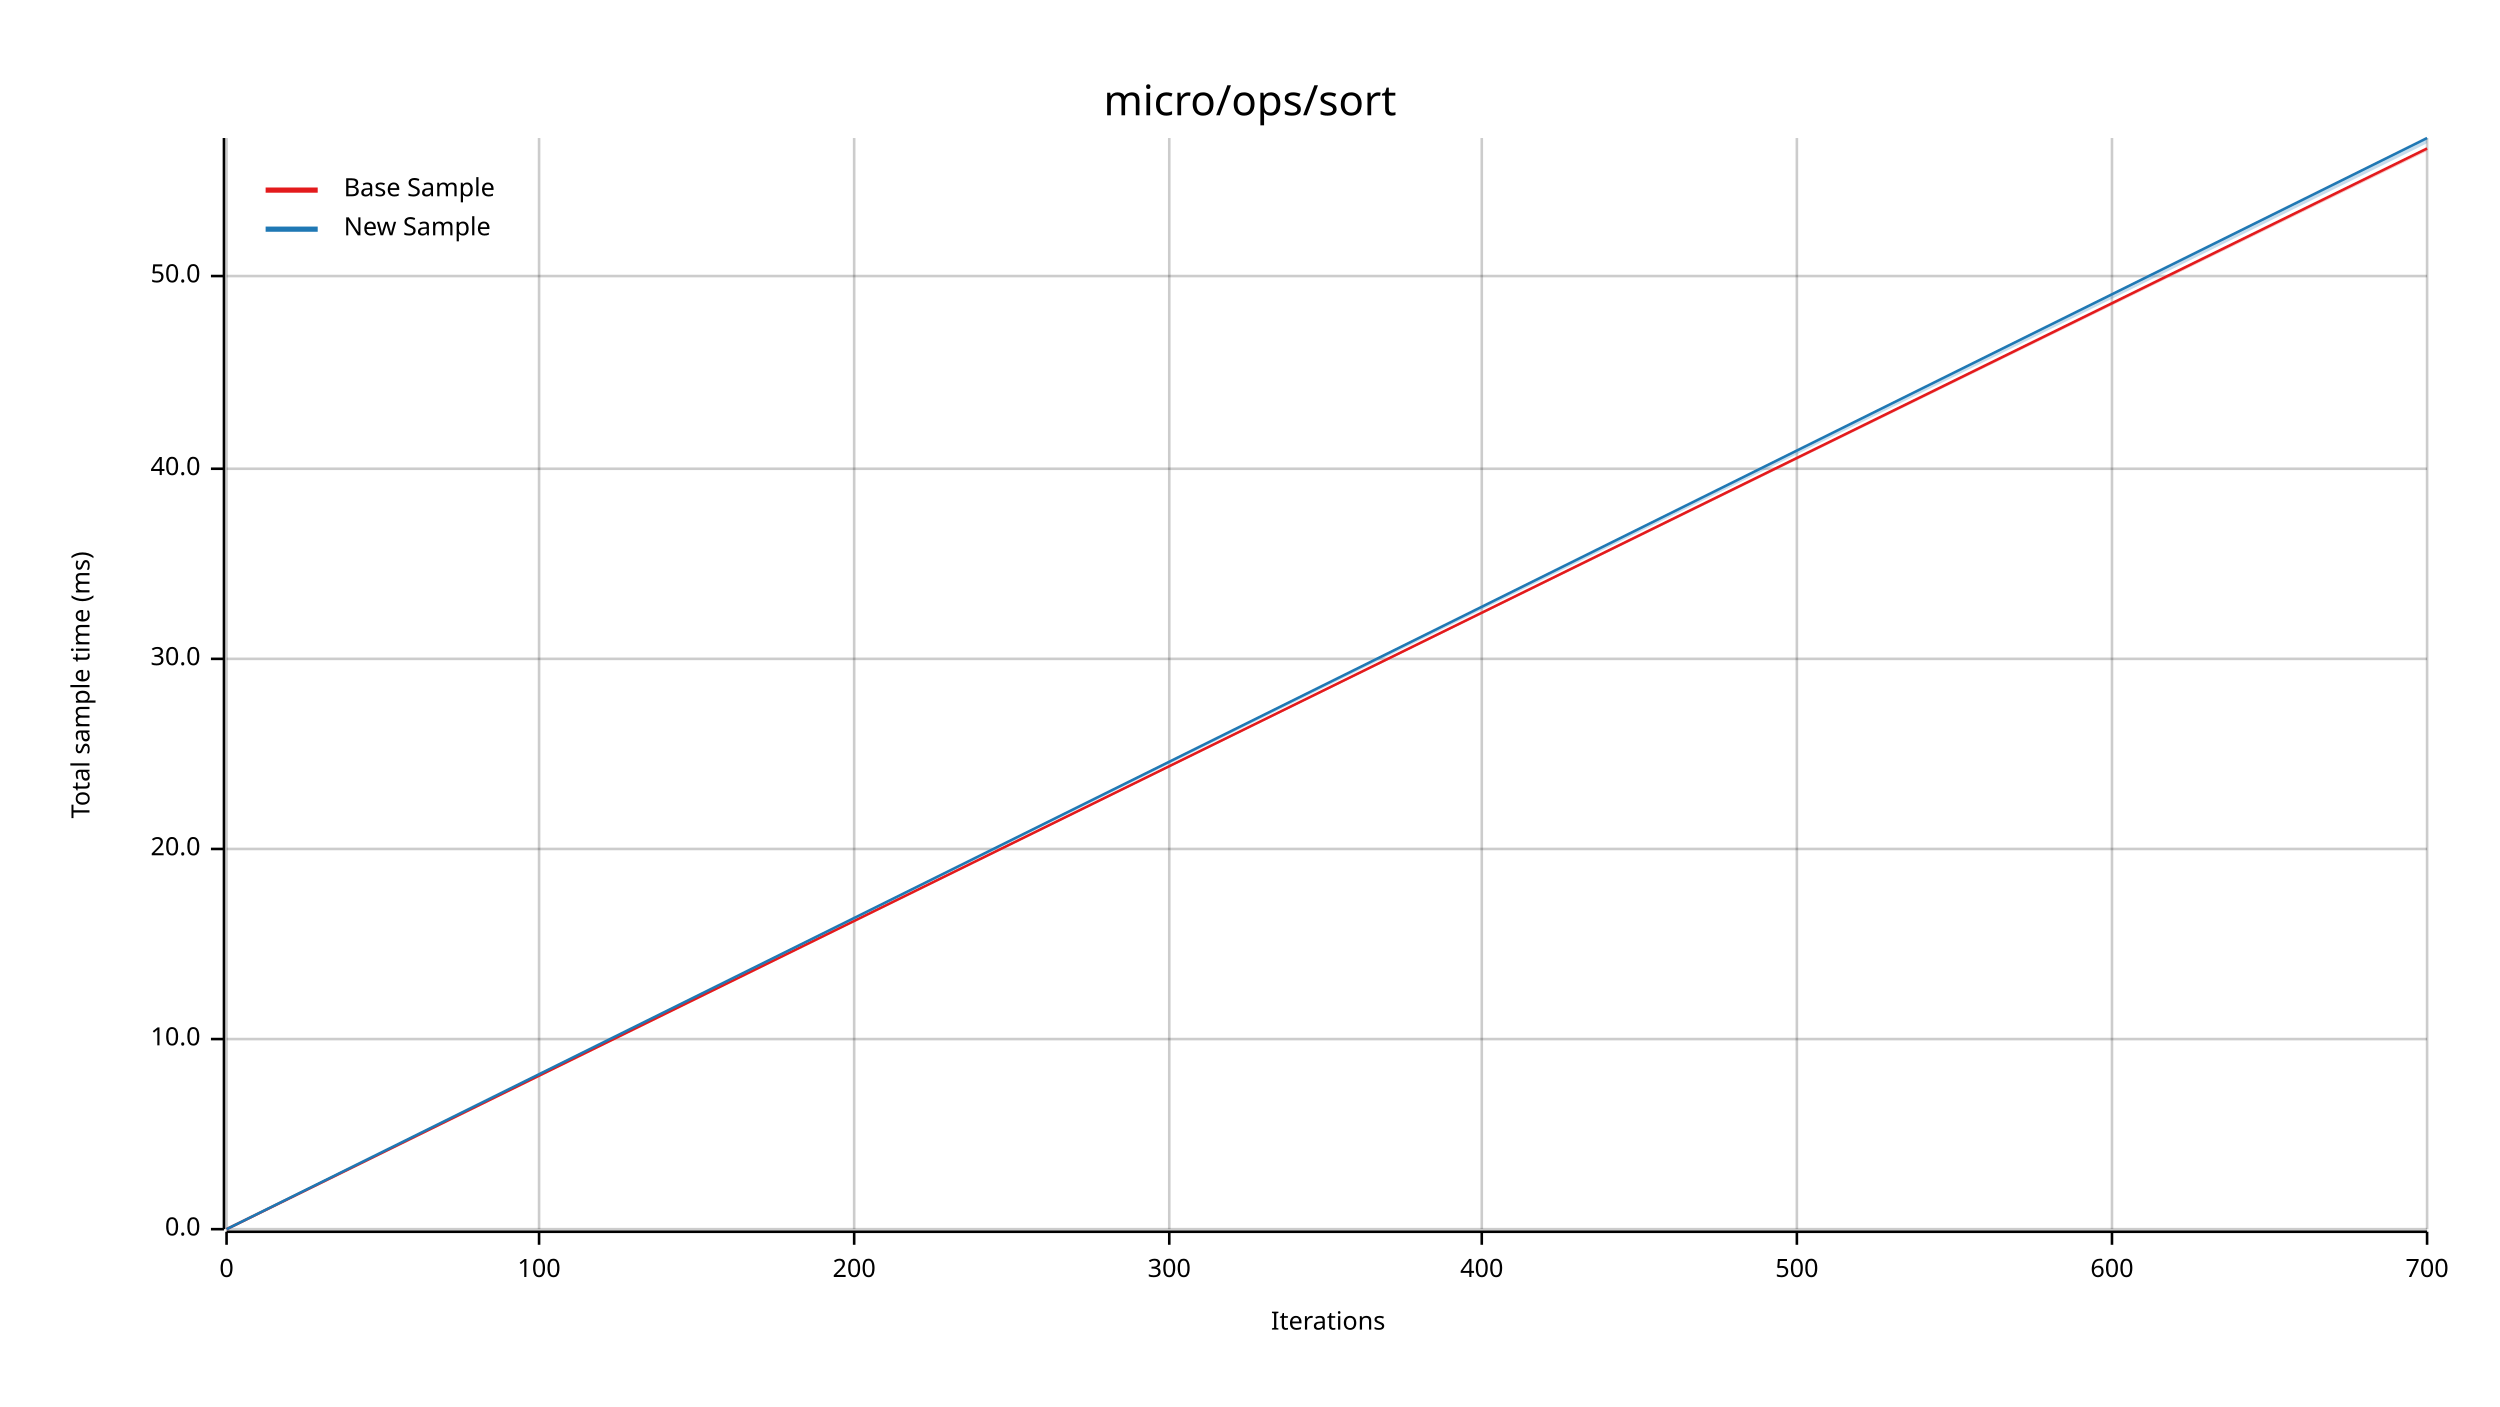
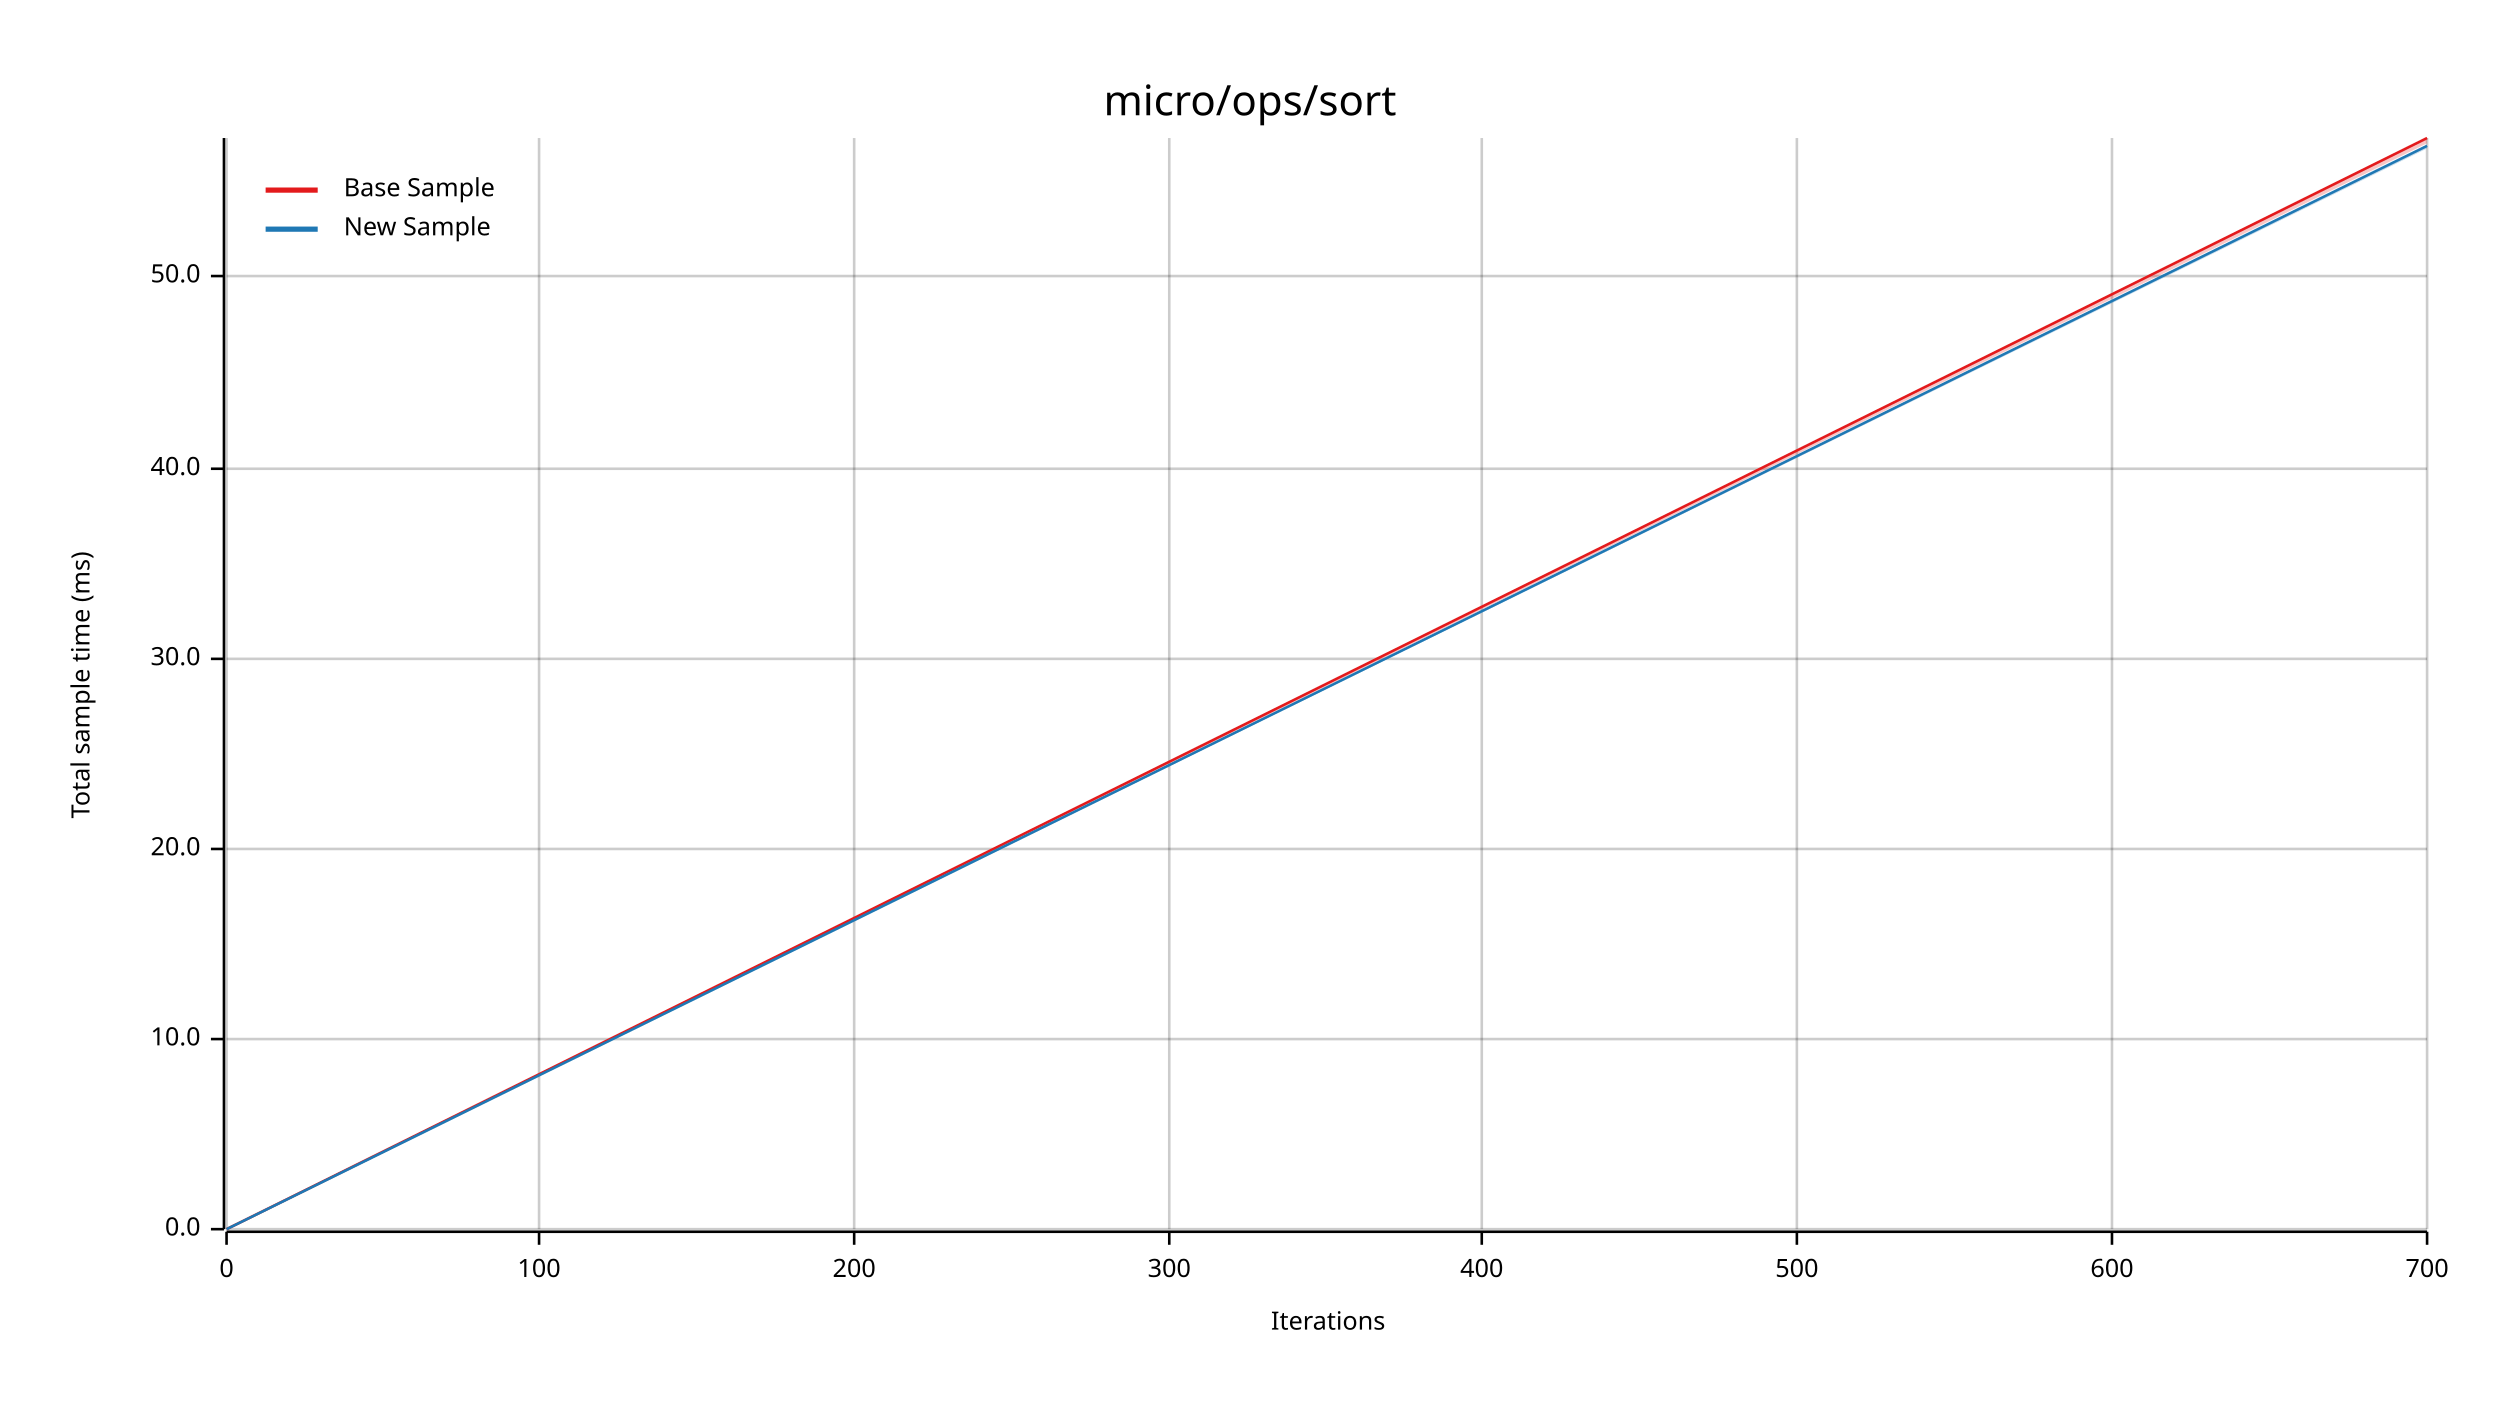
<svg xmlns="http://www.w3.org/2000/svg" width="960" height="540" viewBox="0 0 960 540">
  <text x="480" y="32" dy="0.76em" text-anchor="middle" font-family="sans-serif" font-size="16.129" opacity="1" fill="#000000">
micro/ops/sort
</text>
  <text x="27" y="263" dy="0.76em" text-anchor="middle" font-family="sans-serif" font-size="9.677" opacity="1" fill="#000000" transform="rotate(270, 27, 263)">
Total sample time (ms)
</text>
  <text x="510" y="513" dy="-0.5ex" text-anchor="middle" font-family="sans-serif" font-size="9.677" opacity="1" fill="#000000">
Iterations
</text>
  <line opacity="0.2" stroke="#000000" stroke-width="1" x1="87" y1="472" x2="87" y2="53" />
  <line opacity="0.2" stroke="#000000" stroke-width="1" x1="207" y1="472" x2="207" y2="53" />
  <line opacity="0.2" stroke="#000000" stroke-width="1" x1="328" y1="472" x2="328" y2="53" />
  <line opacity="0.2" stroke="#000000" stroke-width="1" x1="449" y1="472" x2="449" y2="53" />
  <line opacity="0.2" stroke="#000000" stroke-width="1" x1="569" y1="472" x2="569" y2="53" />
  <line opacity="0.2" stroke="#000000" stroke-width="1" x1="690" y1="472" x2="690" y2="53" />
  <line opacity="0.2" stroke="#000000" stroke-width="1" x1="811" y1="472" x2="811" y2="53" />
  <line opacity="0.2" stroke="#000000" stroke-width="1" x1="932" y1="472" x2="932" y2="53" />
  <line opacity="0.2" stroke="#000000" stroke-width="1" x1="87" y1="472" x2="932" y2="472" />
  <line opacity="0.2" stroke="#000000" stroke-width="1" x1="87" y1="399" x2="932" y2="399" />
  <line opacity="0.2" stroke="#000000" stroke-width="1" x1="87" y1="326" x2="932" y2="326" />
  <line opacity="0.2" stroke="#000000" stroke-width="1" x1="87" y1="253" x2="932" y2="253" />
  <line opacity="0.2" stroke="#000000" stroke-width="1" x1="87" y1="180" x2="932" y2="180" />
  <line opacity="0.2" stroke="#000000" stroke-width="1" x1="87" y1="106" x2="932" y2="106" />
  <polyline fill="none" opacity="1" stroke="#000000" stroke-width="1" points="86,53 86,472 " />
  <text x="77" y="472" dy="0.5ex" text-anchor="end" font-family="sans-serif" font-size="9.677" opacity="1" fill="#000000">
0.0
</text>
  <polyline fill="none" opacity="1" stroke="#000000" stroke-width="1" points="81,472 86,472 " />
  <text x="77" y="399" dy="0.5ex" text-anchor="end" font-family="sans-serif" font-size="9.677" opacity="1" fill="#000000">
10.0
</text>
  <polyline fill="none" opacity="1" stroke="#000000" stroke-width="1" points="81,399 86,399 " />
  <text x="77" y="326" dy="0.5ex" text-anchor="end" font-family="sans-serif" font-size="9.677" opacity="1" fill="#000000">
20.0
</text>
  <polyline fill="none" opacity="1" stroke="#000000" stroke-width="1" points="81,326 86,326 " />
  <text x="77" y="253" dy="0.5ex" text-anchor="end" font-family="sans-serif" font-size="9.677" opacity="1" fill="#000000">
30.0
</text>
  <polyline fill="none" opacity="1" stroke="#000000" stroke-width="1" points="81,253 86,253 " />
  <text x="77" y="180" dy="0.5ex" text-anchor="end" font-family="sans-serif" font-size="9.677" opacity="1" fill="#000000">
40.0
</text>
  <polyline fill="none" opacity="1" stroke="#000000" stroke-width="1" points="81,180 86,180 " />
  <text x="77" y="106" dy="0.5ex" text-anchor="end" font-family="sans-serif" font-size="9.677" opacity="1" fill="#000000">
50.0
</text>
  <polyline fill="none" opacity="1" stroke="#000000" stroke-width="1" points="81,106 86,106 " />
  <polyline fill="none" opacity="1" stroke="#000000" stroke-width="1" points="87,473 932,473 " />
  <text x="87" y="483" dy="0.76em" text-anchor="middle" font-family="sans-serif" font-size="9.677" opacity="1" fill="#000000">
0
</text>
  <polyline fill="none" opacity="1" stroke="#000000" stroke-width="1" points="87,473 87,478 " />
  <text x="207" y="483" dy="0.76em" text-anchor="middle" font-family="sans-serif" font-size="9.677" opacity="1" fill="#000000">
100
</text>
  <polyline fill="none" opacity="1" stroke="#000000" stroke-width="1" points="207,473 207,478 " />
  <text x="328" y="483" dy="0.76em" text-anchor="middle" font-family="sans-serif" font-size="9.677" opacity="1" fill="#000000">
200
</text>
  <polyline fill="none" opacity="1" stroke="#000000" stroke-width="1" points="328,473 328,478 " />
  <text x="449" y="483" dy="0.76em" text-anchor="middle" font-family="sans-serif" font-size="9.677" opacity="1" fill="#000000">
300
</text>
  <polyline fill="none" opacity="1" stroke="#000000" stroke-width="1" points="449,473 449,478 " />
  <text x="569" y="483" dy="0.76em" text-anchor="middle" font-family="sans-serif" font-size="9.677" opacity="1" fill="#000000">
400
</text>
  <polyline fill="none" opacity="1" stroke="#000000" stroke-width="1" points="569,473 569,478 " />
  <text x="690" y="483" dy="0.76em" text-anchor="middle" font-family="sans-serif" font-size="9.677" opacity="1" fill="#000000">
500
</text>
  <polyline fill="none" opacity="1" stroke="#000000" stroke-width="1" points="690,473 690,478 " />
  <text x="811" y="483" dy="0.76em" text-anchor="middle" font-family="sans-serif" font-size="9.677" opacity="1" fill="#000000">
600
</text>
  <polyline fill="none" opacity="1" stroke="#000000" stroke-width="1" points="811,473 811,478 " />
  <text x="932" y="483" dy="0.76em" text-anchor="middle" font-family="sans-serif" font-size="9.677" opacity="1" fill="#000000">
700
</text>
  <polyline fill="none" opacity="1" stroke="#000000" stroke-width="1" points="932,473 932,478 " />
-   <polyline fill="none" opacity="1" stroke="#E31A1C" stroke-width="1" points="87,472 932,57 " />
-   <polygon opacity="0.25" fill="#E31A1C" points="87,472 932,58 932,57 " />
-   <polyline fill="none" opacity="1" stroke="#1F78B4" stroke-width="1" points="87,472 932,53 " />
-   <polygon opacity="0.25" fill="#1F78B4" points="87,472 932,55 932,53 " />
+   <polyline fill="none" opacity="1" stroke="#E31A1C" stroke-width="1" points="87,472 932,53 " />
+   <polygon opacity="0.25" fill="#E31A1C" points="87,472 932,55 932,53 " />
+   <polyline fill="none" opacity="1" stroke="#1F78B4" stroke-width="1" points="87,472 932,56 " />
+   <polygon opacity="0.25" fill="#1F78B4" points="87,472 932,57 932,56 " />
  <text x="132" y="68" dy="0.76em" text-anchor="start" font-family="sans-serif" font-size="9.677" opacity="1" fill="#000000">
Base Sample
</text>
  <text x="132" y="83" dy="0.76em" text-anchor="start" font-family="sans-serif" font-size="9.677" opacity="1" fill="#000000">
New Sample
</text>
  <polyline fill="none" opacity="1" stroke="#E31A1C" stroke-width="2" points="102,73 122,73 " />
  <polyline fill="none" opacity="1" stroke="#1F78B4" stroke-width="2" points="102,88 122,88 " />
</svg>
